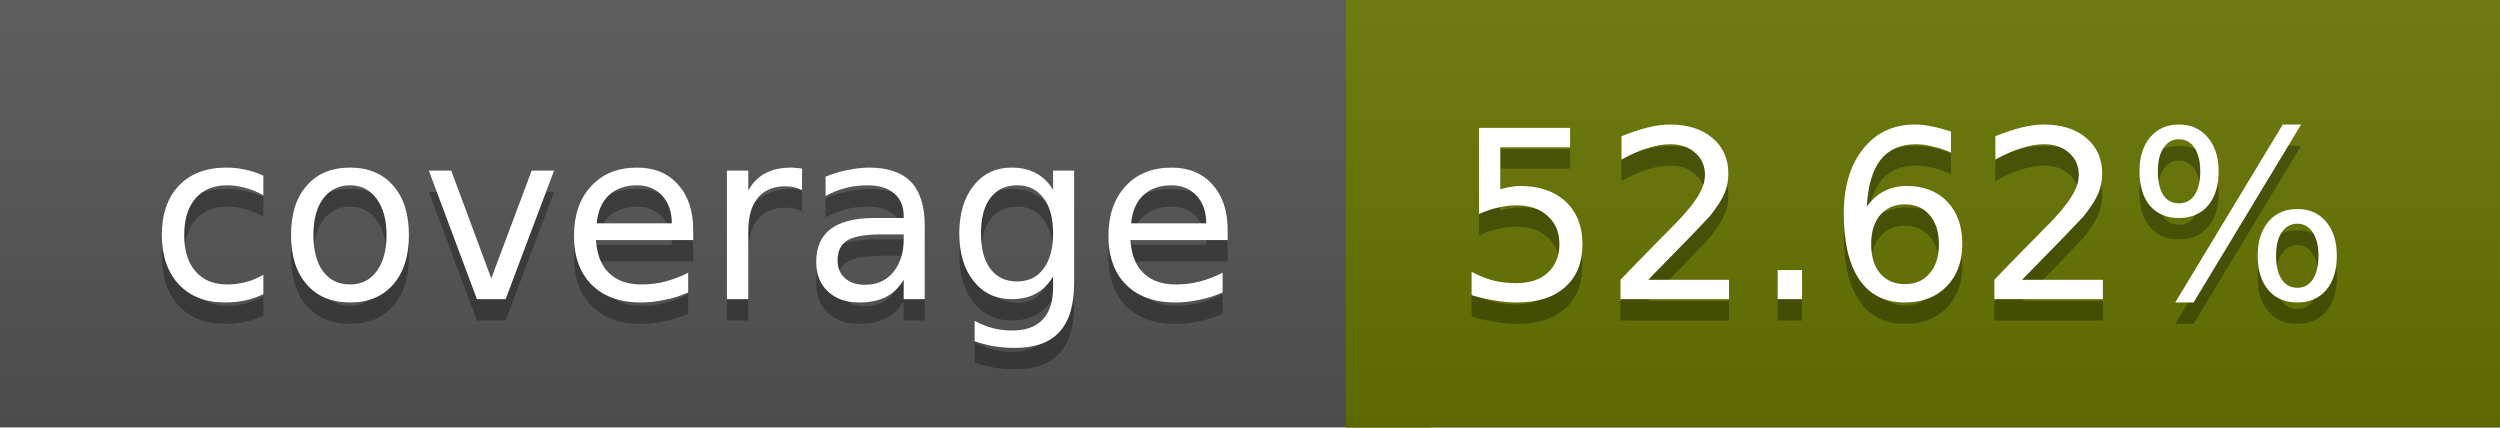
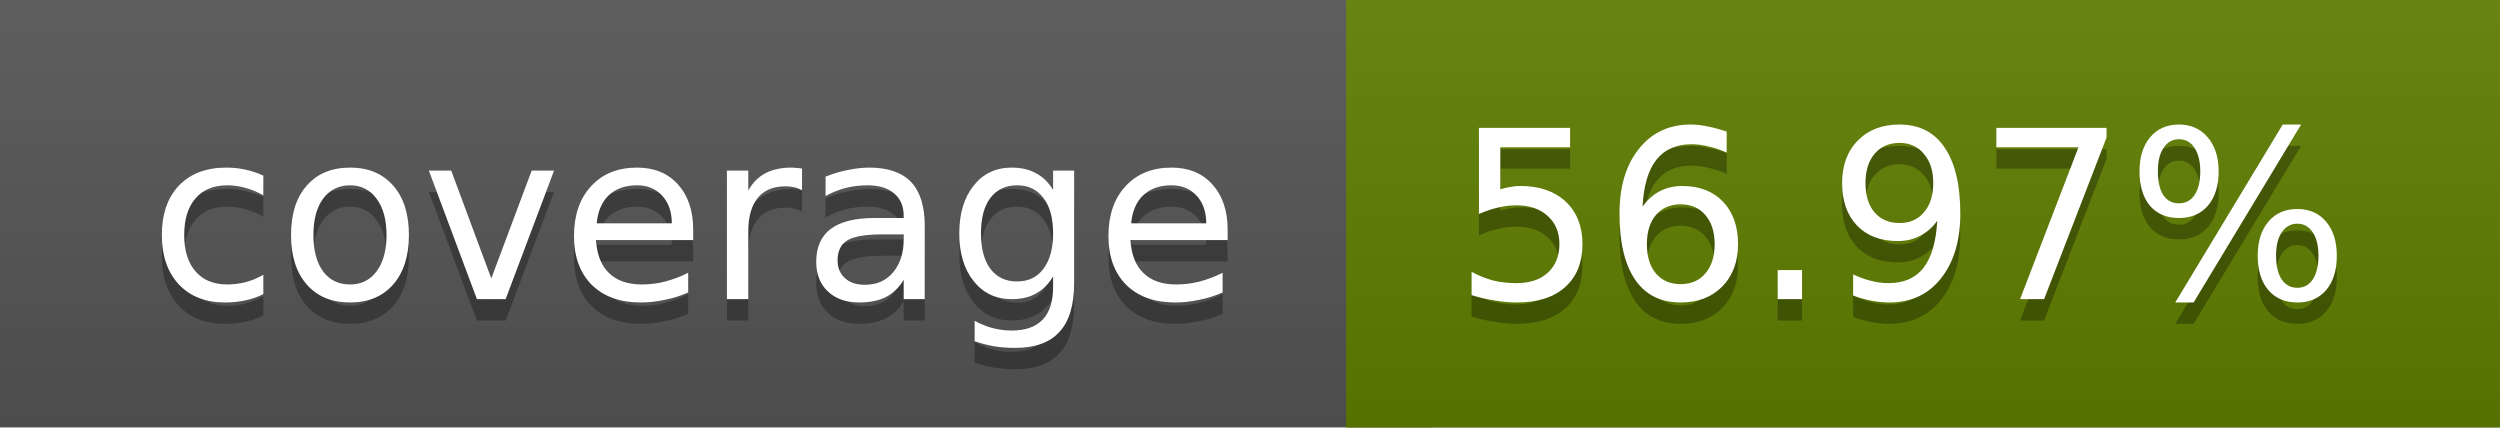
<svg xmlns="http://www.w3.org/2000/svg" width="117" height="20">
  <linearGradient id="a" x2="0" y2="100%">
    <stop offset="0" stop-color="#bbb" stop-opacity=".1" />
    <stop offset="1" stop-opacity=".1" />
  </linearGradient>
  <rect rx="0" width="117" height="20" fill="#555" />
-   <rect rx="0" x="63" width="54" height="20" fill="#697400" />
-   <path fill="#697400" d="M63 0h4v20h-4z" />
+   <rect rx="0" x="63" width="54" height="20" fill="#5f7e00" />
+   <path fill="#5f7e00" d="M63 0h4v20h-4z" />
  <rect rx="0" width="117" height="20" fill="url(#a)" />
  <g fill="#fff" text-anchor="middle" font-family="DejaVu Sans,Verdana,Geneva,sans-serif" font-size="11">
    <text x="32.5" y="15" fill="#010101" fill-opacity=".3">coverage</text>
    <text x="32.5" y="14">coverage</text>
-     <text x="89" y="15" fill="#010101" fill-opacity=".3">52.62%</text>
-     <text x="89" y="14">52.62%</text>
+     <text x="89" y="15" fill="#010101" fill-opacity=".3">56.97%</text>
+     <text x="89" y="14">56.97%</text>
  </g>
</svg>
